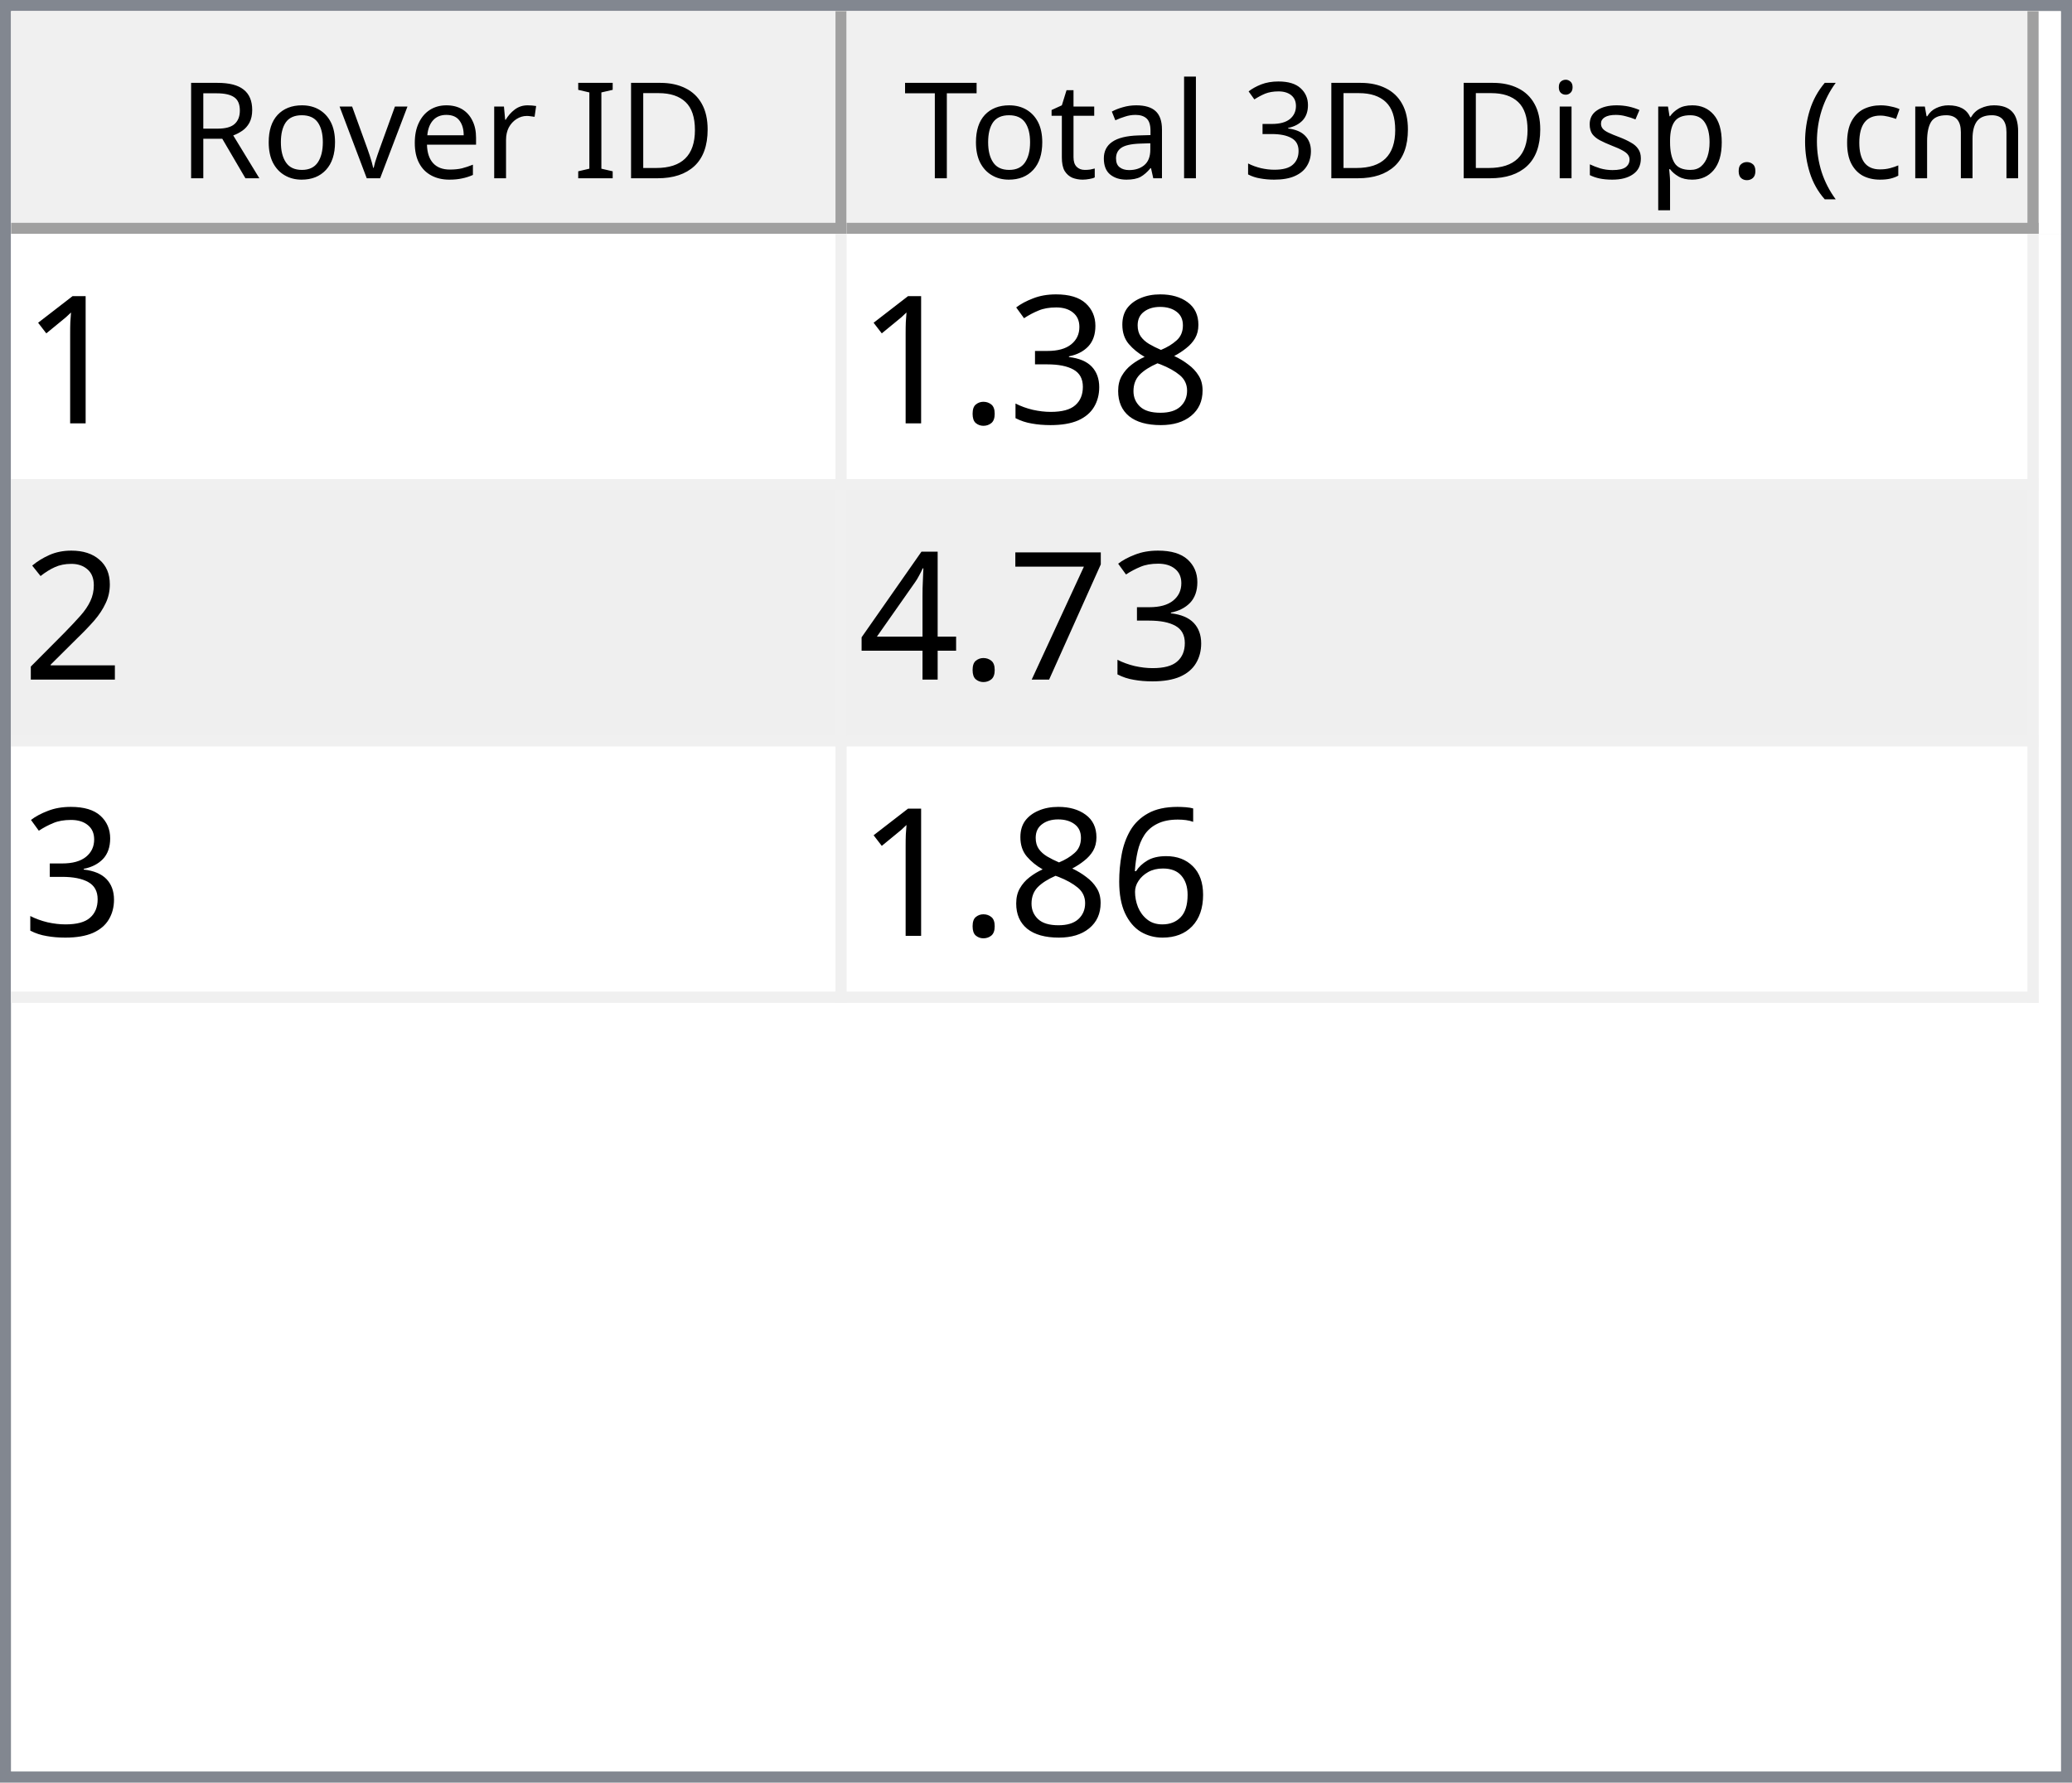
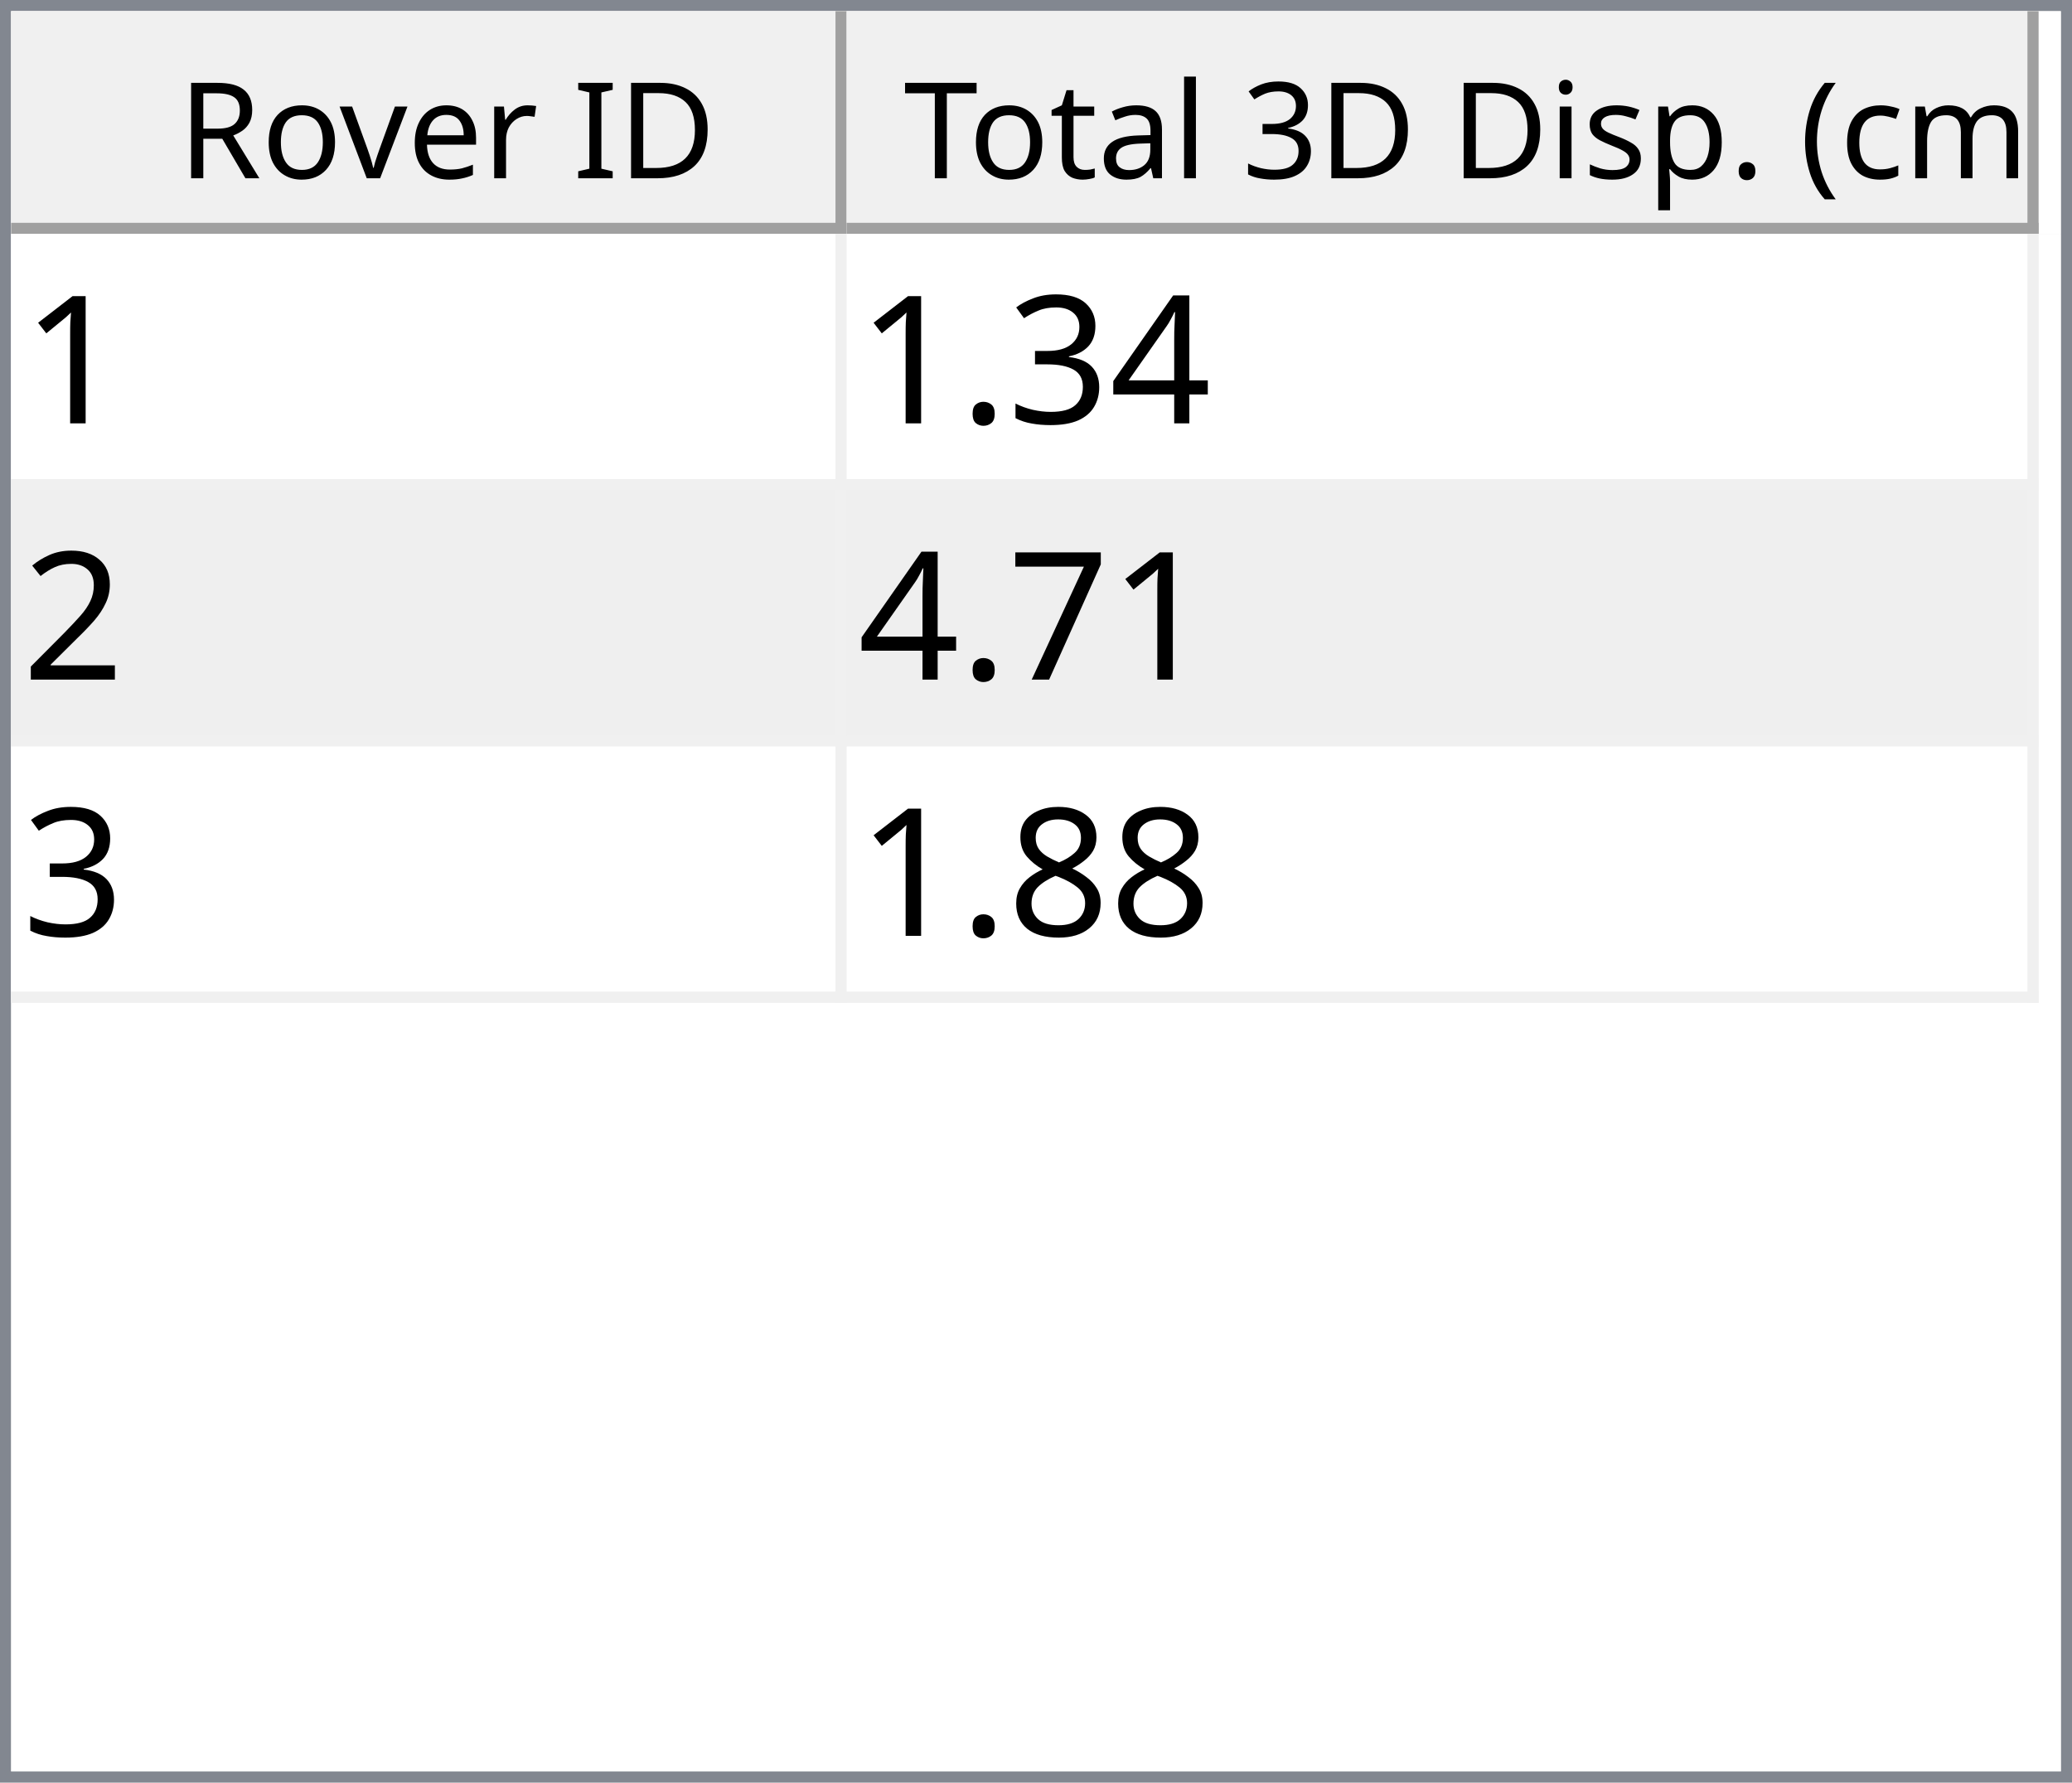
<svg xmlns="http://www.w3.org/2000/svg" style="fill-opacity:1; color-rendering:auto; color-interpolation:auto; text-rendering:auto; stroke:black; stroke-linecap:square; stroke-miterlimit:10; shape-rendering:auto; stroke-opacity:1; fill:black; stroke-dasharray:none; font-weight:normal; stroke-width:1; font-family:'Dialog'; font-style:normal; stroke-linejoin:miter; font-size:12px; stroke-dashoffset:0; image-rendering:auto;" width="186" height="160">
  <defs id="genericDefs" />
  <g>
    <defs id="defs1">
      <clipPath clipPathUnits="userSpaceOnUse" id="clipPath1">
        <path d="M0 0 L186 0 L186 160 L0 160 L0 0 Z" />
      </clipPath>
      <clipPath clipPathUnits="userSpaceOnUse" id="clipPath2">
        <path d="M0 0 L0 160 L186 160 L186 0 Z" />
      </clipPath>
      <clipPath clipPathUnits="userSpaceOnUse" id="clipPath3">
        <path d="M0 0 L0 20 L184 20 L184 0 Z" />
      </clipPath>
      <clipPath clipPathUnits="userSpaceOnUse" id="clipPath4">
        <path d="M0 0 L0 20 L75 20 L75 0 Z" />
      </clipPath>
      <clipPath clipPathUnits="userSpaceOnUse" id="clipPath5">
        <path d="M1 1 L1 19 L74 19 L74 1 Z" />
      </clipPath>
      <clipPath clipPathUnits="userSpaceOnUse" id="clipPath6">
        <path d="M0 0 L0 18 L73 18 L73 0 Z" />
      </clipPath>
      <clipPath clipPathUnits="userSpaceOnUse" id="clipPath7">
        <path d="M-0.5 -0.5 L-0.5 19.5 L74.5 19.5 L74.5 -0.5 Z" />
      </clipPath>
      <clipPath clipPathUnits="userSpaceOnUse" id="clipPath8">
        <path d="M0 0 L0 20 L107 20 L107 0 Z" />
      </clipPath>
      <clipPath clipPathUnits="userSpaceOnUse" id="clipPath9">
        <path d="M1 1 L1 19 L106 19 L106 1 Z" />
      </clipPath>
      <clipPath clipPathUnits="userSpaceOnUse" id="clipPath10">
        <path d="M0 0 L0 18 L105 18 L105 0 Z" />
      </clipPath>
      <clipPath clipPathUnits="userSpaceOnUse" id="clipPath11">
        <path d="M-0.5 -0.5 L-0.5 19.5 L106.5 19.5 L106.5 -0.5 Z" />
      </clipPath>
      <clipPath clipPathUnits="userSpaceOnUse" id="clipPath12">
        <path d="M0 0 L0 138 L184 138 L184 0 Z" />
      </clipPath>
      <clipPath clipPathUnits="userSpaceOnUse" id="clipPath13">
        <path d="M0 0 L0 69 L182 69 L182 0 Z" />
      </clipPath>
      <clipPath clipPathUnits="userSpaceOnUse" id="clipPath14">
        <path d="M-0.5 -0.5 L-0.5 68.5 L181.5 68.5 L181.5 -0.5 Z" />
      </clipPath>
      <clipPath clipPathUnits="userSpaceOnUse" id="clipPath15">
        <path d="M0 0 L0 22 L74 22 L74 0 Z" />
      </clipPath>
      <clipPath clipPathUnits="userSpaceOnUse" id="clipPath16">
        <path d="M0 0 L0 22 L106 22 L106 0 Z" />
      </clipPath>
      <font horiz-adv-x="64.551" id="font1">
        <font-face ascent="107.91" descent="25.098" units-per-em="100" style="font-style:normal; font-family:Segoe UI; font-weight:normal;" />
        <missing-glyph horiz-adv-x="64.551" d="M8.109 0 L8.109 68.266 L56.453 68.266 L56.453 0 L8.109 0 ZM15.328 7.234 L49.219 7.234 L49.219 61.031 L15.328 61.031 L15.328 7.234 Z" />
        <glyph unicode="D" horiz-adv-x="70.117" d="M9.188 0 L9.188 70.016 L28.516 70.016 Q65.531 70.016 65.531 35.891 Q65.531 19.672 55.25 9.836 Q44.969 0 27.734 0 L9.188 0 ZM17.391 62.594 L17.391 7.422 L27.828 7.422 Q41.609 7.422 49.273 14.797 Q56.938 22.172 56.938 35.688 Q56.938 62.594 28.328 62.594 L17.391 62.594 Z" />
        <glyph unicode="I" horiz-adv-x="26.611" d="M17.391 0 L9.188 0 L9.188 70.016 L17.391 70.016 L17.391 0 Z" />
        <glyph unicode=" " horiz-adv-x="27.393" d="" />
        <glyph unicode="r" horiz-adv-x="34.766" d="M34.188 41.891 Q32.078 43.5 28.125 43.5 Q23 43.5 19.555 38.672 Q16.109 33.844 16.109 25.484 L16.109 0 L8.109 0 L8.109 50 L16.109 50 L16.109 39.703 L16.312 39.703 Q18.016 44.969 21.531 47.922 Q25.047 50.875 29.391 50.875 Q32.516 50.875 34.188 50.203 L34.188 41.891 Z" />
        <glyph unicode="e" horiz-adv-x="52.295" d="M48.297 23 L12.984 23 Q13.188 14.656 17.484 10.109 Q21.781 5.562 29.297 5.562 Q37.75 5.562 44.828 11.141 L44.828 3.609 Q38.234 -1.172 27.391 -1.172 Q16.797 -1.172 10.742 5.641 Q4.688 12.453 4.688 24.812 Q4.688 36.469 11.305 43.82 Q17.922 51.172 27.734 51.172 Q37.547 51.172 42.922 44.828 Q48.297 38.484 48.297 27.203 L48.297 23 ZM40.094 29.781 Q40.047 36.719 36.75 40.578 Q33.453 44.438 27.594 44.438 Q21.922 44.438 17.969 40.383 Q14.016 36.328 13.094 29.781 L40.094 29.781 Z" />
        <glyph unicode="v" horiz-adv-x="47.9" d="M47.406 50 L27.484 0 L19.625 0 L0.688 50 L9.469 50 L22.172 13.672 Q23.578 9.672 23.922 6.688 L24.125 6.688 Q24.609 10.453 25.688 13.484 L38.969 50 L47.406 50 Z" />
        <glyph unicode="o" horiz-adv-x="58.594" d="M29 -1.172 Q17.922 -1.172 11.305 5.836 Q4.688 12.844 4.688 24.422 Q4.688 37.016 11.57 44.094 Q18.453 51.172 30.172 51.172 Q41.359 51.172 47.633 44.289 Q53.906 37.406 53.906 25.203 Q53.906 13.234 47.141 6.031 Q40.375 -1.172 29 -1.172 ZM29.594 44.438 Q21.875 44.438 17.383 39.188 Q12.891 33.938 12.891 24.703 Q12.891 15.828 17.43 10.695 Q21.969 5.562 29.594 5.562 Q37.359 5.562 41.531 10.594 Q45.703 15.625 45.703 24.906 Q45.703 34.281 41.531 39.359 Q37.359 44.438 29.594 44.438 Z" />
        <glyph unicode="R" horiz-adv-x="59.814" d="M59.375 0 L49.609 0 L37.891 19.625 Q36.281 22.359 34.766 24.289 Q33.25 26.219 31.664 27.438 Q30.078 28.656 28.25 29.219 Q26.422 29.781 24.125 29.781 L17.391 29.781 L17.391 0 L9.188 0 L9.188 70.016 L30.078 70.016 Q34.672 70.016 38.555 68.867 Q42.438 67.719 45.289 65.375 Q48.141 63.031 49.758 59.547 Q51.375 56.062 51.375 51.375 Q51.375 47.703 50.273 44.656 Q49.172 41.609 47.148 39.211 Q45.125 36.812 42.266 35.133 Q39.406 33.453 35.844 32.516 L35.844 32.328 Q37.594 31.547 38.891 30.547 Q40.188 29.547 41.359 28.18 Q42.531 26.812 43.68 25.078 Q44.828 23.344 46.234 21.047 L59.375 0 ZM17.391 62.594 L17.391 37.203 L28.516 37.203 Q31.594 37.203 34.203 38.133 Q36.812 39.062 38.719 40.797 Q40.625 42.531 41.703 45.047 Q42.781 47.562 42.781 50.688 Q42.781 56.297 39.141 59.445 Q35.5 62.594 28.609 62.594 L17.391 62.594 Z" />
        <glyph unicode=")" horiz-adv-x="30.176" d="M8.297 -15.922 L1.172 -15.922 Q16.406 2.344 16.406 26.812 Q16.406 51.469 1.078 70.016 L8.297 70.016 Q23.531 52.156 23.531 26.703 Q23.531 1.375 8.297 -15.922 Z" />
        <glyph unicode="m" horiz-adv-x="86.133" d="M79.109 0 L71.094 0 L71.094 28.719 Q71.094 37.016 68.531 40.727 Q65.969 44.438 59.906 44.438 Q54.781 44.438 51.195 39.75 Q47.609 35.062 47.609 28.516 L47.609 0 L39.594 0 L39.594 29.688 Q39.594 44.438 28.219 44.438 Q22.953 44.438 19.531 40.016 Q16.109 35.594 16.109 28.516 L16.109 0 L8.109 0 L8.109 50 L16.109 50 L16.109 42.094 L16.312 42.094 Q21.625 51.172 31.844 51.172 Q36.969 51.172 40.773 48.312 Q44.578 45.453 46 40.828 Q51.562 51.172 62.594 51.172 Q79.109 51.172 79.109 30.812 L79.109 0 Z" />
        <glyph unicode="c" horiz-adv-x="46.191" d="M42.188 2.297 Q36.422 -1.172 28.516 -1.172 Q17.828 -1.172 11.258 5.789 Q4.688 12.75 4.688 23.828 Q4.688 36.188 11.766 43.68 Q18.844 51.172 30.672 51.172 Q37.25 51.172 42.281 48.734 L42.281 40.531 Q36.719 44.438 30.375 44.438 Q22.703 44.438 17.797 38.945 Q12.891 33.453 12.891 24.516 Q12.891 15.719 17.508 10.641 Q22.125 5.562 29.891 5.562 Q36.422 5.562 42.188 9.906 L42.188 2.297 Z" />
        <glyph unicode="(" horiz-adv-x="30.176" d="M29.109 -15.922 L21.969 -15.922 Q6.844 1.375 6.844 26.703 Q6.844 52.156 21.969 70.016 L29.203 70.016 Q13.875 51.469 13.875 26.812 Q13.875 2.344 29.109 -15.922 Z" />
        <glyph unicode="." horiz-adv-x="21.68" d="M10.891 -1.078 Q8.641 -1.078 7.055 0.539 Q5.469 2.156 5.469 4.391 Q5.469 6.641 7.055 8.273 Q8.641 9.906 10.891 9.906 Q13.188 9.906 14.797 8.273 Q16.406 6.641 16.406 4.391 Q16.406 2.156 14.797 0.539 Q13.188 -1.078 10.891 -1.078 Z" />
        <glyph unicode="p" horiz-adv-x="58.789" d="M16.312 7.234 L16.109 7.234 L16.109 -23 L8.109 -23 L8.109 50 L16.109 50 L16.109 41.219 L16.312 41.219 Q22.219 51.172 33.594 51.172 Q43.266 51.172 48.688 44.461 Q54.109 37.75 54.109 26.469 Q54.109 13.922 48 6.375 Q41.891 -1.172 31.297 -1.172 Q21.578 -1.172 16.312 7.234 ZM16.109 27.391 L16.109 20.406 Q16.109 14.203 20.141 9.883 Q24.172 5.562 30.375 5.562 Q37.641 5.562 41.773 11.133 Q45.906 16.703 45.906 26.609 Q45.906 34.969 42.047 39.703 Q38.188 44.438 31.594 44.438 Q24.609 44.438 20.359 39.578 Q16.109 34.719 16.109 27.391 Z" />
        <glyph unicode="s" horiz-adv-x="42.432" d="M5.078 1.812 L5.078 10.406 Q11.625 5.562 19.484 5.562 Q30.031 5.562 30.031 12.594 Q30.031 14.594 29.125 15.992 Q28.219 17.391 26.68 18.461 Q25.141 19.531 23.07 20.383 Q21 21.234 18.609 22.172 Q15.281 23.484 12.766 24.828 Q10.25 26.172 8.57 27.859 Q6.891 29.547 6.031 31.695 Q5.172 33.844 5.172 36.719 Q5.172 40.234 6.789 42.945 Q8.406 45.656 11.086 47.484 Q13.766 49.312 17.211 50.242 Q20.656 51.172 24.312 51.172 Q30.812 51.172 35.938 48.922 L35.938 40.828 Q30.422 44.438 23.25 44.438 Q21 44.438 19.195 43.922 Q17.391 43.406 16.094 42.477 Q14.797 41.547 14.086 40.258 Q13.375 38.969 13.375 37.406 Q13.375 35.453 14.086 34.133 Q14.797 32.812 16.164 31.789 Q17.531 30.766 19.484 29.938 Q21.438 29.109 23.922 28.125 Q27.25 26.859 29.883 25.516 Q32.516 24.172 34.375 22.484 Q36.234 20.797 37.234 18.602 Q38.234 16.406 38.234 13.375 Q38.234 9.672 36.602 6.938 Q34.969 4.203 32.234 2.398 Q29.5 0.594 25.93 -0.289 Q22.359 -1.172 18.453 -1.172 Q10.75 -1.172 5.078 1.812 Z" />
        <glyph unicode="i" horiz-adv-x="24.219" d="M12.203 62.703 Q10.062 62.703 8.547 64.164 Q7.031 65.625 7.031 67.875 Q7.031 70.125 8.547 71.609 Q10.062 73.094 12.203 73.094 Q14.406 73.094 15.945 71.609 Q17.484 70.125 17.484 67.875 Q17.484 65.719 15.945 64.211 Q14.406 62.703 12.203 62.703 ZM16.109 0 L8.109 0 L8.109 50 L16.109 50 L16.109 0 Z" />
        <glyph unicode="3" horiz-adv-x="53.906" d="M46.531 19.828 Q46.531 15.094 44.75 11.211 Q42.969 7.328 39.719 4.57 Q36.469 1.812 31.93 0.297 Q27.391 -1.219 21.922 -1.219 Q11.922 -1.219 6 2.594 L6 11.188 Q13.094 5.609 22.219 5.609 Q25.875 5.609 28.828 6.539 Q31.781 7.469 33.906 9.227 Q36.031 10.984 37.18 13.477 Q38.328 15.969 38.328 19.094 Q38.328 32.812 18.797 32.812 L12.984 32.812 L12.984 39.594 L18.5 39.594 Q35.797 39.594 35.797 52.484 Q35.797 64.406 22.609 64.406 Q15.188 64.406 8.688 59.422 L8.688 67.188 Q15.375 71.188 24.609 71.188 Q29 71.188 32.57 69.969 Q36.141 68.75 38.68 66.555 Q41.219 64.359 42.609 61.281 Q44 58.203 44 54.5 Q44 40.672 30.031 36.719 L30.031 36.531 Q33.594 36.141 36.625 34.797 Q39.656 33.453 41.852 31.305 Q44.047 29.156 45.289 26.25 Q46.531 23.344 46.531 19.828 Z" />
        <glyph unicode="l" horiz-adv-x="24.219" d="M16.109 0 L8.109 0 L8.109 74.031 L16.109 74.031 L16.109 0 Z" />
        <glyph unicode="a" horiz-adv-x="50.879" d="M43.891 0 L35.891 0 L35.891 7.812 L35.688 7.812 Q30.469 -1.172 20.312 -1.172 Q12.844 -1.172 8.617 2.781 Q4.391 6.734 4.391 13.281 Q4.391 27.297 20.906 29.594 L35.891 31.688 Q35.891 44.438 25.594 44.438 Q16.547 44.438 9.281 38.281 L9.281 46.484 Q16.656 51.172 26.266 51.172 Q43.891 51.172 43.891 32.516 L43.891 0 ZM35.891 25.297 L23.828 23.641 Q18.266 22.859 15.43 20.875 Q12.594 18.891 12.594 13.875 Q12.594 10.203 15.211 7.883 Q17.828 5.562 22.172 5.562 Q28.125 5.562 32.008 9.742 Q35.891 13.922 35.891 20.312 L35.891 25.297 Z" />
        <glyph unicode="t" horiz-adv-x="33.887" d="M31.297 0.484 Q28.469 -1.078 23.828 -1.078 Q10.688 -1.078 10.688 13.578 L10.688 43.172 L2.094 43.172 L2.094 50 L10.688 50 L10.688 62.203 L18.703 64.797 L18.703 50 L31.297 50 L31.297 43.172 L18.703 43.172 L18.703 14.984 Q18.703 9.969 20.414 7.82 Q22.125 5.672 26.078 5.672 Q29.109 5.672 31.297 7.328 L31.297 0.484 Z" />
        <glyph unicode="T" horiz-adv-x="52.393" d="M50.594 62.594 L30.375 62.594 L30.375 0 L22.172 0 L22.172 62.594 L2 62.594 L2 70.016 L50.594 70.016 L50.594 62.594 Z" />
      </font>
      <font horiz-adv-x="75.0" id="font2">
        <font-face ascent="100.537" descent="21.973" units-per-em="100" style="font-style:normal; font-family:sans-serif; font-weight:normal;" />
        <missing-glyph horiz-adv-x="75.0" d="M12.5 0 L12.5 62.5 L62.5 62.5 L62.5 0 L12.5 0 ZM14.062 1.562 L60.938 1.562 L60.938 60.938 L14.062 60.938 L14.062 1.562 Z" />
        <glyph unicode="1" horiz-adv-x="55.615" d="M37.25 0 L28.469 0 L28.469 56 Q25.297 52.984 20.141 49.953 Q14.984 46.922 10.891 45.406 L10.891 53.906 Q18.266 57.375 23.781 62.305 Q29.297 67.234 31.594 71.875 L37.25 71.875 L37.25 0 Z" />
-         <glyph unicode="8" horiz-adv-x="55.615" d="M17.672 38.812 Q12.203 40.828 9.57 44.539 Q6.938 48.25 6.938 53.422 Q6.938 61.234 12.555 66.555 Q18.172 71.875 27.484 71.875 Q36.859 71.875 42.578 66.43 Q48.297 60.984 48.297 53.172 Q48.297 48.188 45.68 44.508 Q43.062 40.828 37.75 38.812 Q44.344 36.672 47.781 31.883 Q51.219 27.094 51.219 20.453 Q51.219 11.281 44.727 5.031 Q38.234 -1.219 27.641 -1.219 Q17.047 -1.219 10.547 5.055 Q4.047 11.328 4.047 20.703 Q4.047 27.688 7.594 32.398 Q11.141 37.109 17.672 38.812 ZM15.922 53.719 Q15.922 48.641 19.195 45.414 Q22.469 42.188 27.688 42.188 Q32.766 42.188 36.016 45.383 Q39.266 48.578 39.266 53.219 Q39.266 58.062 35.914 61.359 Q32.562 64.656 27.594 64.656 Q22.562 64.656 19.242 61.43 Q15.922 58.203 15.922 53.719 ZM13.094 20.656 Q13.094 16.891 14.875 13.375 Q16.656 9.859 20.172 7.93 Q23.688 6 27.734 6 Q34.031 6 38.133 10.055 Q42.234 14.109 42.234 20.359 Q42.234 26.703 38.016 30.859 Q33.797 35.016 27.438 35.016 Q21.234 35.016 17.164 30.914 Q13.094 26.812 13.094 20.656 Z" />
+         <glyph unicode="4" horiz-adv-x="55.615" d="M32.328 0 L32.328 17.141 L1.266 17.141 L1.266 25.203 L33.938 71.578 L41.109 71.578 L41.109 25.203 L50.781 25.203 L50.781 17.141 L41.109 17.141 L41.109 0 L32.328 0 ZM32.328 25.203 L32.328 57.469 L9.906 25.203 L32.328 25.203 Z" />
        <glyph unicode="3" horiz-adv-x="55.615" d="M4.203 18.891 L12.984 20.062 Q14.5 12.594 18.141 9.297 Q21.781 6 27 6 Q33.203 6 37.477 10.297 Q41.75 14.594 41.75 20.953 Q41.75 27 37.797 30.93 Q33.844 34.859 27.734 34.859 Q25.25 34.859 21.531 33.891 L22.516 41.609 Q23.391 41.5 23.922 41.5 Q29.547 41.5 34.039 44.43 Q38.531 47.359 38.531 53.469 Q38.531 58.297 35.258 61.477 Q31.984 64.656 26.812 64.656 Q21.688 64.656 18.266 61.43 Q14.844 58.203 13.875 51.766 L5.078 53.328 Q6.688 62.156 12.398 67.016 Q18.109 71.875 26.609 71.875 Q32.469 71.875 37.398 69.359 Q42.328 66.844 44.945 62.5 Q47.562 58.156 47.562 53.266 Q47.562 48.641 45.07 44.828 Q42.578 41.016 37.703 38.766 Q44.047 37.312 47.562 32.695 Q51.078 28.078 51.078 21.141 Q51.078 11.766 44.242 5.25 Q37.406 -1.266 26.953 -1.266 Q17.531 -1.266 11.305 4.352 Q5.078 9.969 4.203 18.891 Z" />
        <glyph unicode="." horiz-adv-x="27.783" d="M9.078 0 L9.078 10.016 L19.094 10.016 L19.094 0 L9.078 0 Z" />
        <glyph unicode="2" horiz-adv-x="55.615" d="M50.344 8.453 L50.344 0 L3.031 0 Q2.938 3.172 4.047 6.109 Q5.859 10.938 9.836 15.625 Q13.812 20.312 21.344 26.469 Q33.016 36.031 37.117 41.625 Q41.219 47.219 41.219 52.203 Q41.219 57.422 37.477 61.008 Q33.734 64.594 27.734 64.594 Q21.391 64.594 17.578 60.789 Q13.766 56.984 13.719 50.25 L4.688 51.172 Q5.609 61.281 11.664 66.578 Q17.719 71.875 27.938 71.875 Q38.234 71.875 44.242 66.164 Q50.25 60.453 50.25 52 Q50.25 47.703 48.492 43.555 Q46.734 39.406 42.656 34.812 Q38.578 30.219 29.109 22.219 Q21.188 15.578 18.945 13.211 Q16.703 10.844 15.234 8.453 L50.344 8.453 Z" />
        <glyph unicode="7" horiz-adv-x="55.615" d="M4.734 62.203 L4.734 70.656 L51.078 70.656 L51.078 63.812 Q44.234 56.547 37.523 44.484 Q30.812 32.422 27.156 19.672 Q24.516 10.688 23.781 0 L14.75 0 Q14.891 8.453 18.062 20.414 Q21.234 32.375 27.172 43.484 Q33.109 54.594 39.797 62.203 L4.734 62.203 Z" />
-         <glyph unicode="4" horiz-adv-x="55.615" d="M32.328 0 L32.328 17.141 L1.266 17.141 L1.266 25.203 L33.938 71.578 L41.109 71.578 L41.109 25.203 L50.781 25.203 L50.781 17.141 L41.109 17.141 L41.109 0 L32.328 0 ZM32.328 25.203 L32.328 57.469 L9.906 25.203 L32.328 25.203 Z" />
-         <glyph unicode="6" horiz-adv-x="55.615" d="M49.75 54.047 L41.016 53.375 Q39.844 58.547 37.703 60.891 Q34.125 64.656 28.906 64.656 Q24.703 64.656 21.531 62.312 Q17.391 59.281 14.992 53.469 Q12.594 47.656 12.5 36.922 Q15.672 41.75 20.266 44.094 Q24.859 46.438 29.891 46.438 Q38.672 46.438 44.852 39.969 Q51.031 33.5 51.031 23.25 Q51.031 16.5 48.125 10.719 Q45.219 4.938 40.141 1.859 Q35.062 -1.219 28.609 -1.219 Q17.625 -1.219 10.695 6.859 Q3.766 14.938 3.766 33.5 Q3.766 54.25 11.422 63.672 Q18.109 71.875 29.438 71.875 Q37.891 71.875 43.289 67.141 Q48.688 62.406 49.75 54.047 ZM13.875 23.188 Q13.875 18.656 15.797 14.508 Q17.719 10.359 21.188 8.18 Q24.656 6 28.469 6 Q34.031 6 38.039 10.492 Q42.047 14.984 42.047 22.703 Q42.047 30.125 38.086 34.398 Q34.125 38.672 28.125 38.672 Q22.172 38.672 18.023 34.398 Q13.875 30.125 13.875 23.188 Z" />
+         <glyph unicode="8" horiz-adv-x="55.615" d="M17.672 38.812 Q12.203 40.828 9.57 44.539 Q6.938 48.25 6.938 53.422 Q6.938 61.234 12.555 66.555 Q18.172 71.875 27.484 71.875 Q36.859 71.875 42.578 66.43 Q48.297 60.984 48.297 53.172 Q48.297 48.188 45.68 44.508 Q43.062 40.828 37.75 38.812 Q44.344 36.672 47.781 31.883 Q51.219 27.094 51.219 20.453 Q51.219 11.281 44.727 5.031 Q38.234 -1.219 27.641 -1.219 Q17.047 -1.219 10.547 5.055 Q4.047 11.328 4.047 20.703 Q4.047 27.688 7.594 32.398 Q11.141 37.109 17.672 38.812 ZM15.922 53.719 Q15.922 48.641 19.195 45.414 Q22.469 42.188 27.688 42.188 Q32.766 42.188 36.016 45.383 Q39.266 48.578 39.266 53.219 Q39.266 58.062 35.914 61.359 Q32.562 64.656 27.594 64.656 Q22.562 64.656 19.242 61.43 Q15.922 58.203 15.922 53.719 ZM13.094 20.656 Q13.094 16.891 14.875 13.375 Q16.656 9.859 20.172 7.93 Q23.688 6 27.734 6 Q34.031 6 38.133 10.055 Q42.234 14.109 42.234 20.359 Q42.234 26.703 38.016 30.859 Q33.797 35.016 27.438 35.016 Q21.234 35.016 17.164 30.914 Q13.094 26.812 13.094 20.656 Z" />
      </font>
    </defs>
    <g style="fill:white; stroke:white;">
      <rect x="0" y="0" width="186" style="clip-path:url(#clipPath1); stroke:none;" height="160" />
    </g>
    <g style="fill:white; text-rendering:optimizeSpeed; color-rendering:optimizeSpeed; image-rendering:optimizeSpeed; shape-rendering:crispEdges; stroke:white; color-interpolation:sRGB;">
      <rect x="0" width="186" height="160" y="0" style="stroke:none;" />
      <path style="stroke:none;" d="M0 160 L186 160 L186 0 L0 0 Z" />
    </g>
    <g style="fill:rgb(240,240,240); font-family:'Segoe UI'; stroke:rgb(240,240,240);">
      <rect x="0" y="0" width="186" style="clip-path:url(#clipPath2); stroke:none;" height="160" />
    </g>
    <g style="fill:rgb(130,135,144); font-family:'Segoe UI'; stroke:rgb(130,135,144);">
      <path d="M0 0 L186 0 L186 160 L0 160 L0 0 ZM1 1 L185 1 L185 159 L1 159 L1 1 Z" style="fill-rule:evenodd; clip-path:url(#clipPath2); stroke:none;" />
    </g>
    <g style="fill:white; font-family:'Segoe UI'; stroke:white;" transform="translate(1,1)">
      <rect x="0" y="0" width="184" style="clip-path:url(#clipPath3); stroke:none;" height="20" />
    </g>
    <g style="fill:rgb(240,240,240); font-family:'Segoe UI'; stroke:rgb(240,240,240);" transform="translate(1,1)">
      <rect x="0" y="0" width="75" style="clip-path:url(#clipPath4); stroke:none;" height="20" />
    </g>
    <g style="font-family:'Segoe UI';" transform="translate(2,2)">
      <text x="14" xml:space="preserve" y="14" style="clip-path:url(#clipPath6); stroke:none;">Rover ID</text>
    </g>
    <g style="fill:rgb(160,160,160); font-family:'Segoe UI'; stroke:rgb(160,160,160); stroke-linejoin:bevel;" transform="translate(1.5,1.5)">
      <line x1="74" x2="74" y1="0" style="fill:none; clip-path:url(#clipPath7);" y2="19" />
    </g>
    <g style="fill:rgb(160,160,160); font-family:'Segoe UI'; stroke:rgb(160,160,160); stroke-linejoin:bevel;" transform="matrix(1,0,0,1,1,1) translate(0.5,0.5)">
      <line x1="0" x2="74" y1="19" style="fill:none; clip-path:url(#clipPath7);" y2="19" />
    </g>
    <g style="fill:rgb(240,240,240); font-family:'Segoe UI'; stroke:rgb(240,240,240);" transform="translate(76,1)">
      <rect x="0" y="0" width="107" style="clip-path:url(#clipPath8); stroke:none;" height="20" />
    </g>
    <g style="font-family:'Segoe UI';" transform="translate(77,2)">
      <text x="1" xml:space="preserve" y="14" style="clip-path:url(#clipPath10); stroke:none;"> Total 3D Disp. (cm)</text>
    </g>
    <g style="fill:rgb(160,160,160); font-family:'Segoe UI'; stroke:rgb(160,160,160); stroke-linejoin:bevel;" transform="translate(76.5,1.5)">
      <line x1="106" x2="106" y1="0" style="fill:none; clip-path:url(#clipPath11);" y2="19" />
    </g>
    <g style="fill:rgb(160,160,160); font-family:'Segoe UI'; stroke:rgb(160,160,160); stroke-linejoin:bevel;" transform="matrix(1,0,0,1,76,1) translate(0.5,0.5)">
      <line x1="0" x2="106" y1="19" style="fill:none; clip-path:url(#clipPath11);" y2="19" />
    </g>
    <g style="fill:white; font-family:'Segoe UI'; stroke:white;" transform="translate(1,21)">
      <rect x="0" y="0" width="184" style="clip-path:url(#clipPath12); stroke:none;" height="138" />
    </g>
    <g style="fill:rgb(240,240,240); font-size:16px; font-family:sans-serif; stroke:rgb(240,240,240);" transform="translate(1,21)">
      <rect x="0" y="0" width="182" style="clip-path:url(#clipPath13); stroke:none;" height="69" />
      <line transform="translate(0.5,0.5)" x1="0" x2="181" y1="22" style="clip-path:url(#clipPath14); fill:none; stroke-linejoin:bevel;" y2="22" />
    </g>
    <g transform="matrix(1,0,0,1,1,21) translate(0.5,0.5)" style="fill:rgb(240,240,240); font-size:16px; font-family:sans-serif; stroke:rgb(240,240,240); stroke-linejoin:bevel;">
      <line x1="0" x2="181" y1="45" style="fill:none; clip-path:url(#clipPath14);" y2="45" />
    </g>
    <g transform="matrix(1,0,0,1,1,21) translate(0.5,0.5)" style="fill:rgb(240,240,240); font-size:16px; font-family:sans-serif; stroke:rgb(240,240,240); stroke-linejoin:bevel;">
      <line x1="0" x2="181" y1="68" style="fill:none; clip-path:url(#clipPath14);" y2="68" />
    </g>
    <g transform="matrix(1,0,0,1,1,21) translate(0.5,0.5)" style="fill:rgb(240,240,240); font-size:16px; font-family:sans-serif; stroke:rgb(240,240,240); stroke-linejoin:bevel;">
      <line x1="74" x2="74" y1="0" style="fill:none; clip-path:url(#clipPath14);" y2="68" />
    </g>
    <g transform="matrix(1,0,0,1,1,21) translate(0.5,0.5)" style="fill:rgb(240,240,240); font-size:16px; font-family:sans-serif; stroke:rgb(240,240,240); stroke-linejoin:bevel;">
      <line x1="181" x2="181" y1="0" style="fill:none; clip-path:url(#clipPath14);" y2="68" />
    </g>
    <g style="fill:white; font-size:16px; font-family:sans-serif; stroke:white;" transform="matrix(1,0,0,1,1,21)">
      <rect x="0" y="0" width="74" style="clip-path:url(#clipPath15); stroke:none;" height="22" />
      <text x="1" y="17" style="fill:black; clip-path:url(#clipPath15); stroke:none;" xml:space="preserve">1</text>
    </g>
    <g style="fill:white; font-size:16px; font-family:sans-serif; stroke:white;" transform="matrix(1,0,0,1,1,21) translate(75,0)">
      <rect x="0" y="0" width="106" style="clip-path:url(#clipPath16); stroke:none;" height="22" />
-       <text x="1" y="17" style="fill:black; clip-path:url(#clipPath16); stroke:none;" xml:space="preserve">1.38</text>
+       <text x="1" y="17" style="fill:black; clip-path:url(#clipPath16); stroke:none;" xml:space="preserve">1.34</text>
    </g>
    <g style="fill:rgb(239,239,239); font-size:16px; font-family:sans-serif; stroke:rgb(239,239,239);" transform="matrix(1,0,0,1,1,21) translate(0,23)">
      <rect x="0" y="0" width="74" style="clip-path:url(#clipPath15); stroke:none;" height="22" />
      <text x="1" y="17" style="fill:black; clip-path:url(#clipPath15); stroke:none;" xml:space="preserve">2</text>
    </g>
    <g style="fill:rgb(239,239,239); font-size:16px; font-family:sans-serif; stroke:rgb(239,239,239);" transform="matrix(1,0,0,1,1,21) translate(75,23)">
      <rect x="0" y="0" width="106" style="clip-path:url(#clipPath16); stroke:none;" height="22" />
-       <text x="1" y="17" style="fill:black; clip-path:url(#clipPath16); stroke:none;" xml:space="preserve">4.73</text>
+       <text x="1" y="17" style="fill:black; clip-path:url(#clipPath16); stroke:none;" xml:space="preserve">4.71</text>
    </g>
    <g style="fill:white; font-size:16px; font-family:sans-serif; stroke:white;" transform="matrix(1,0,0,1,1,21) translate(0,46)">
      <rect x="0" y="0" width="74" style="clip-path:url(#clipPath15); stroke:none;" height="22" />
      <text x="1" y="17" style="fill:black; clip-path:url(#clipPath15); stroke:none;" xml:space="preserve">3</text>
    </g>
    <g style="fill:white; font-size:16px; font-family:sans-serif; stroke:white;" transform="matrix(1,0,0,1,1,21) translate(75,46)">
      <rect x="0" y="0" width="106" style="clip-path:url(#clipPath16); stroke:none;" height="22" />
-       <text x="1" y="17" style="fill:black; clip-path:url(#clipPath16); stroke:none;" xml:space="preserve">1.86</text>
+       <text x="1" y="17" style="fill:black; clip-path:url(#clipPath16); stroke:none;" xml:space="preserve">1.88</text>
    </g>
  </g>
</svg>
